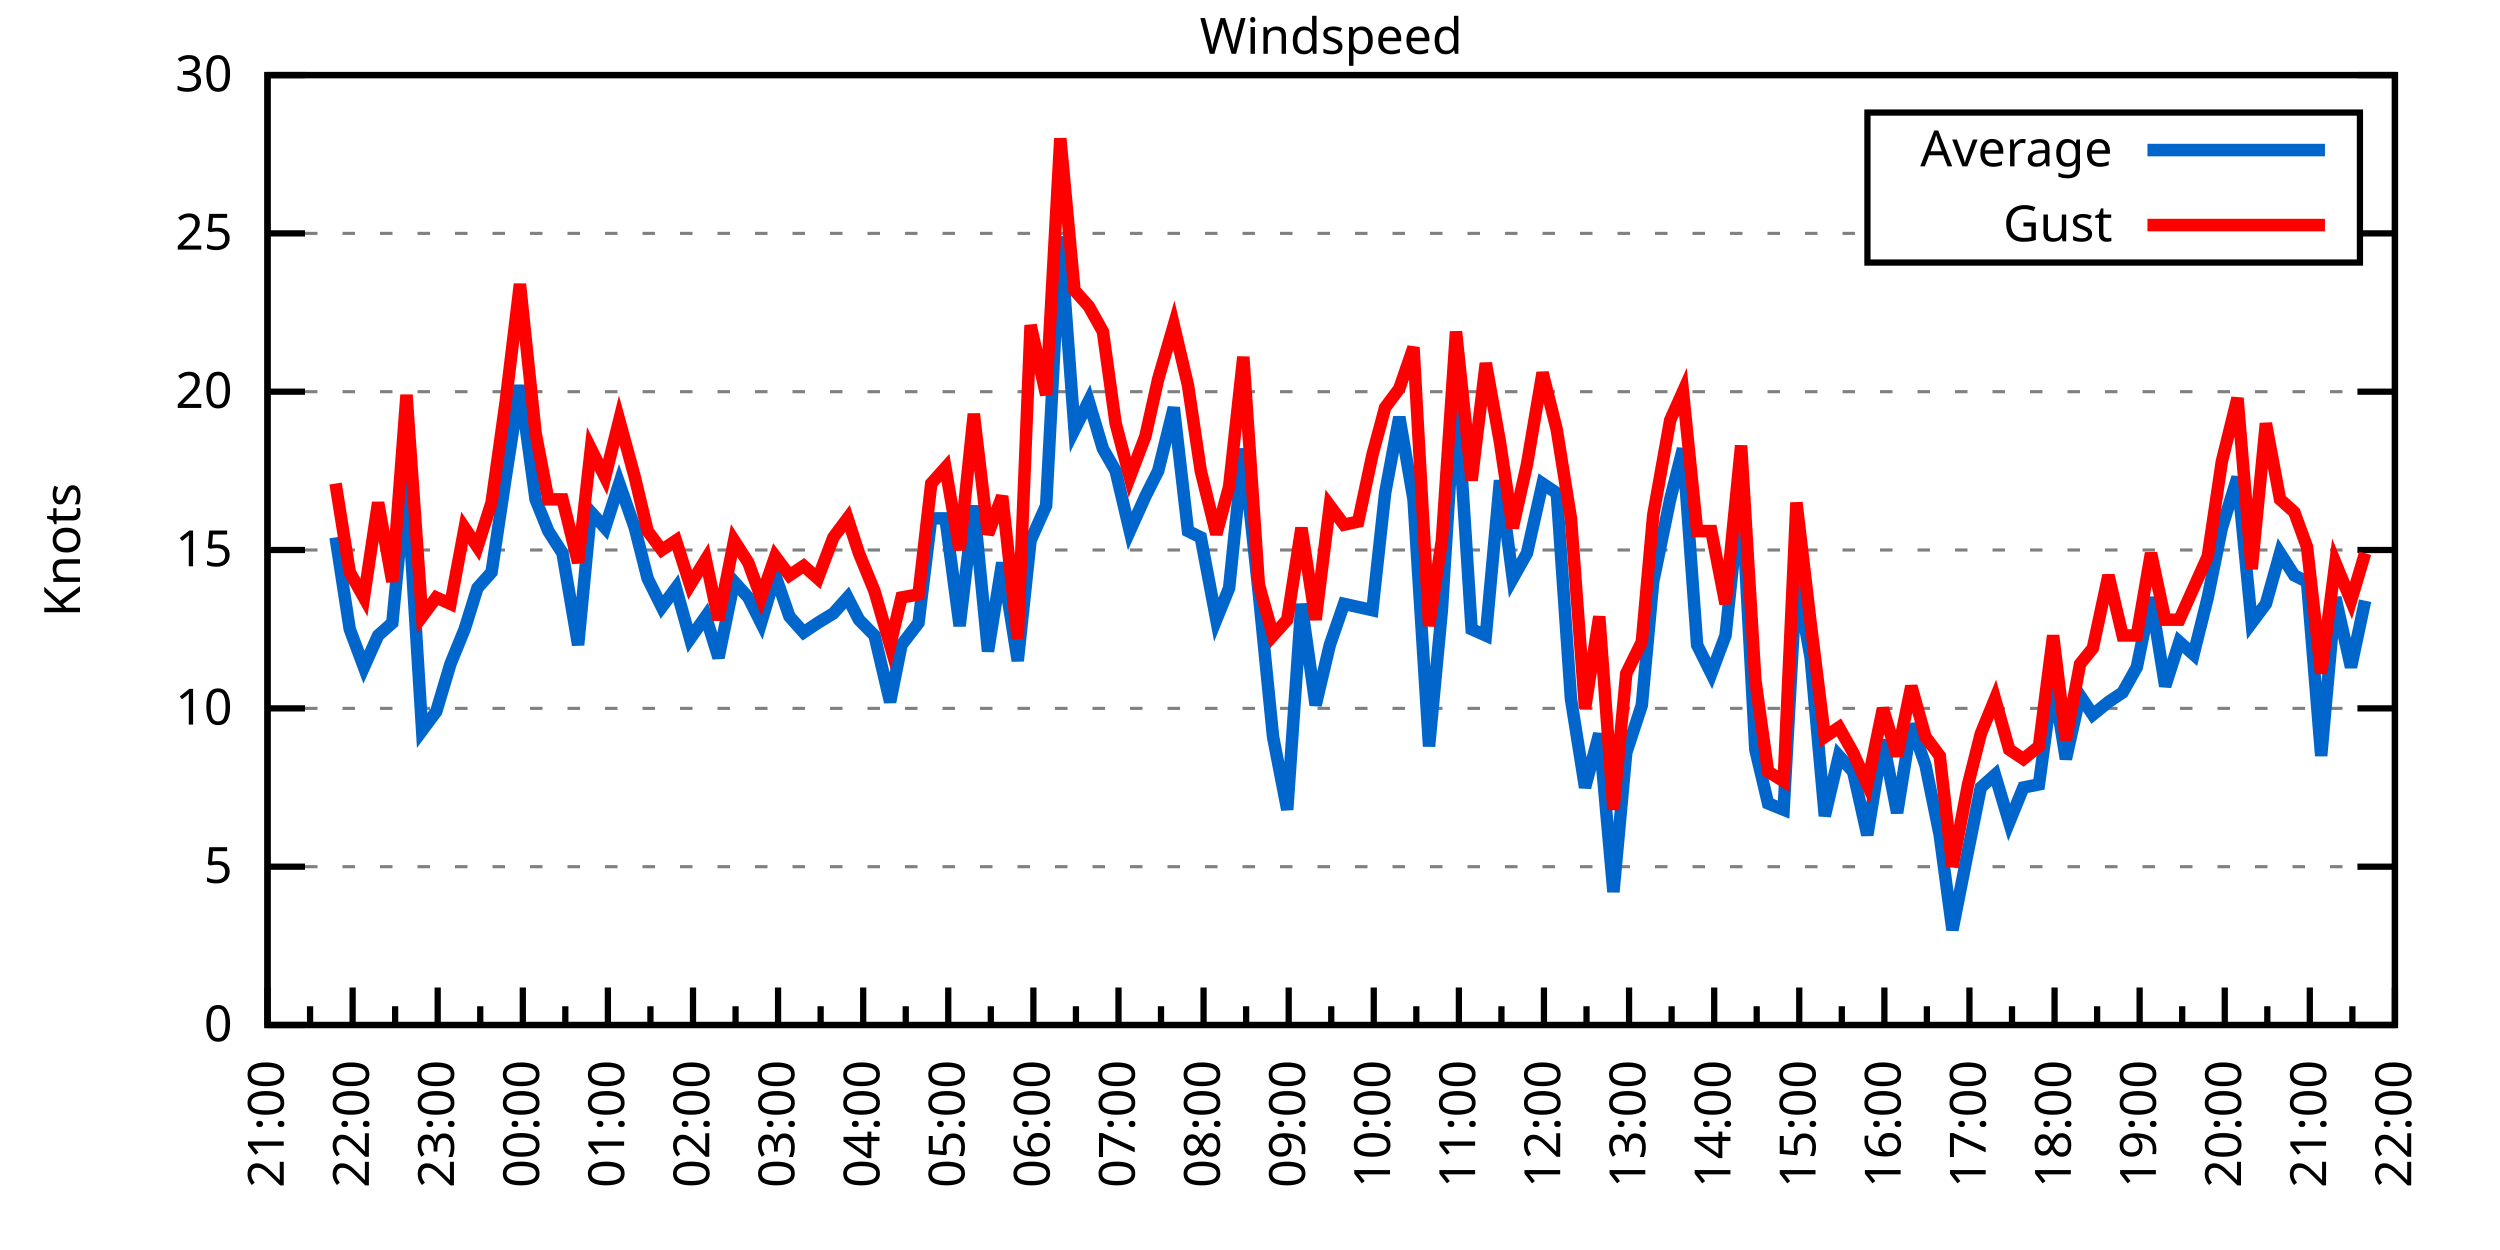
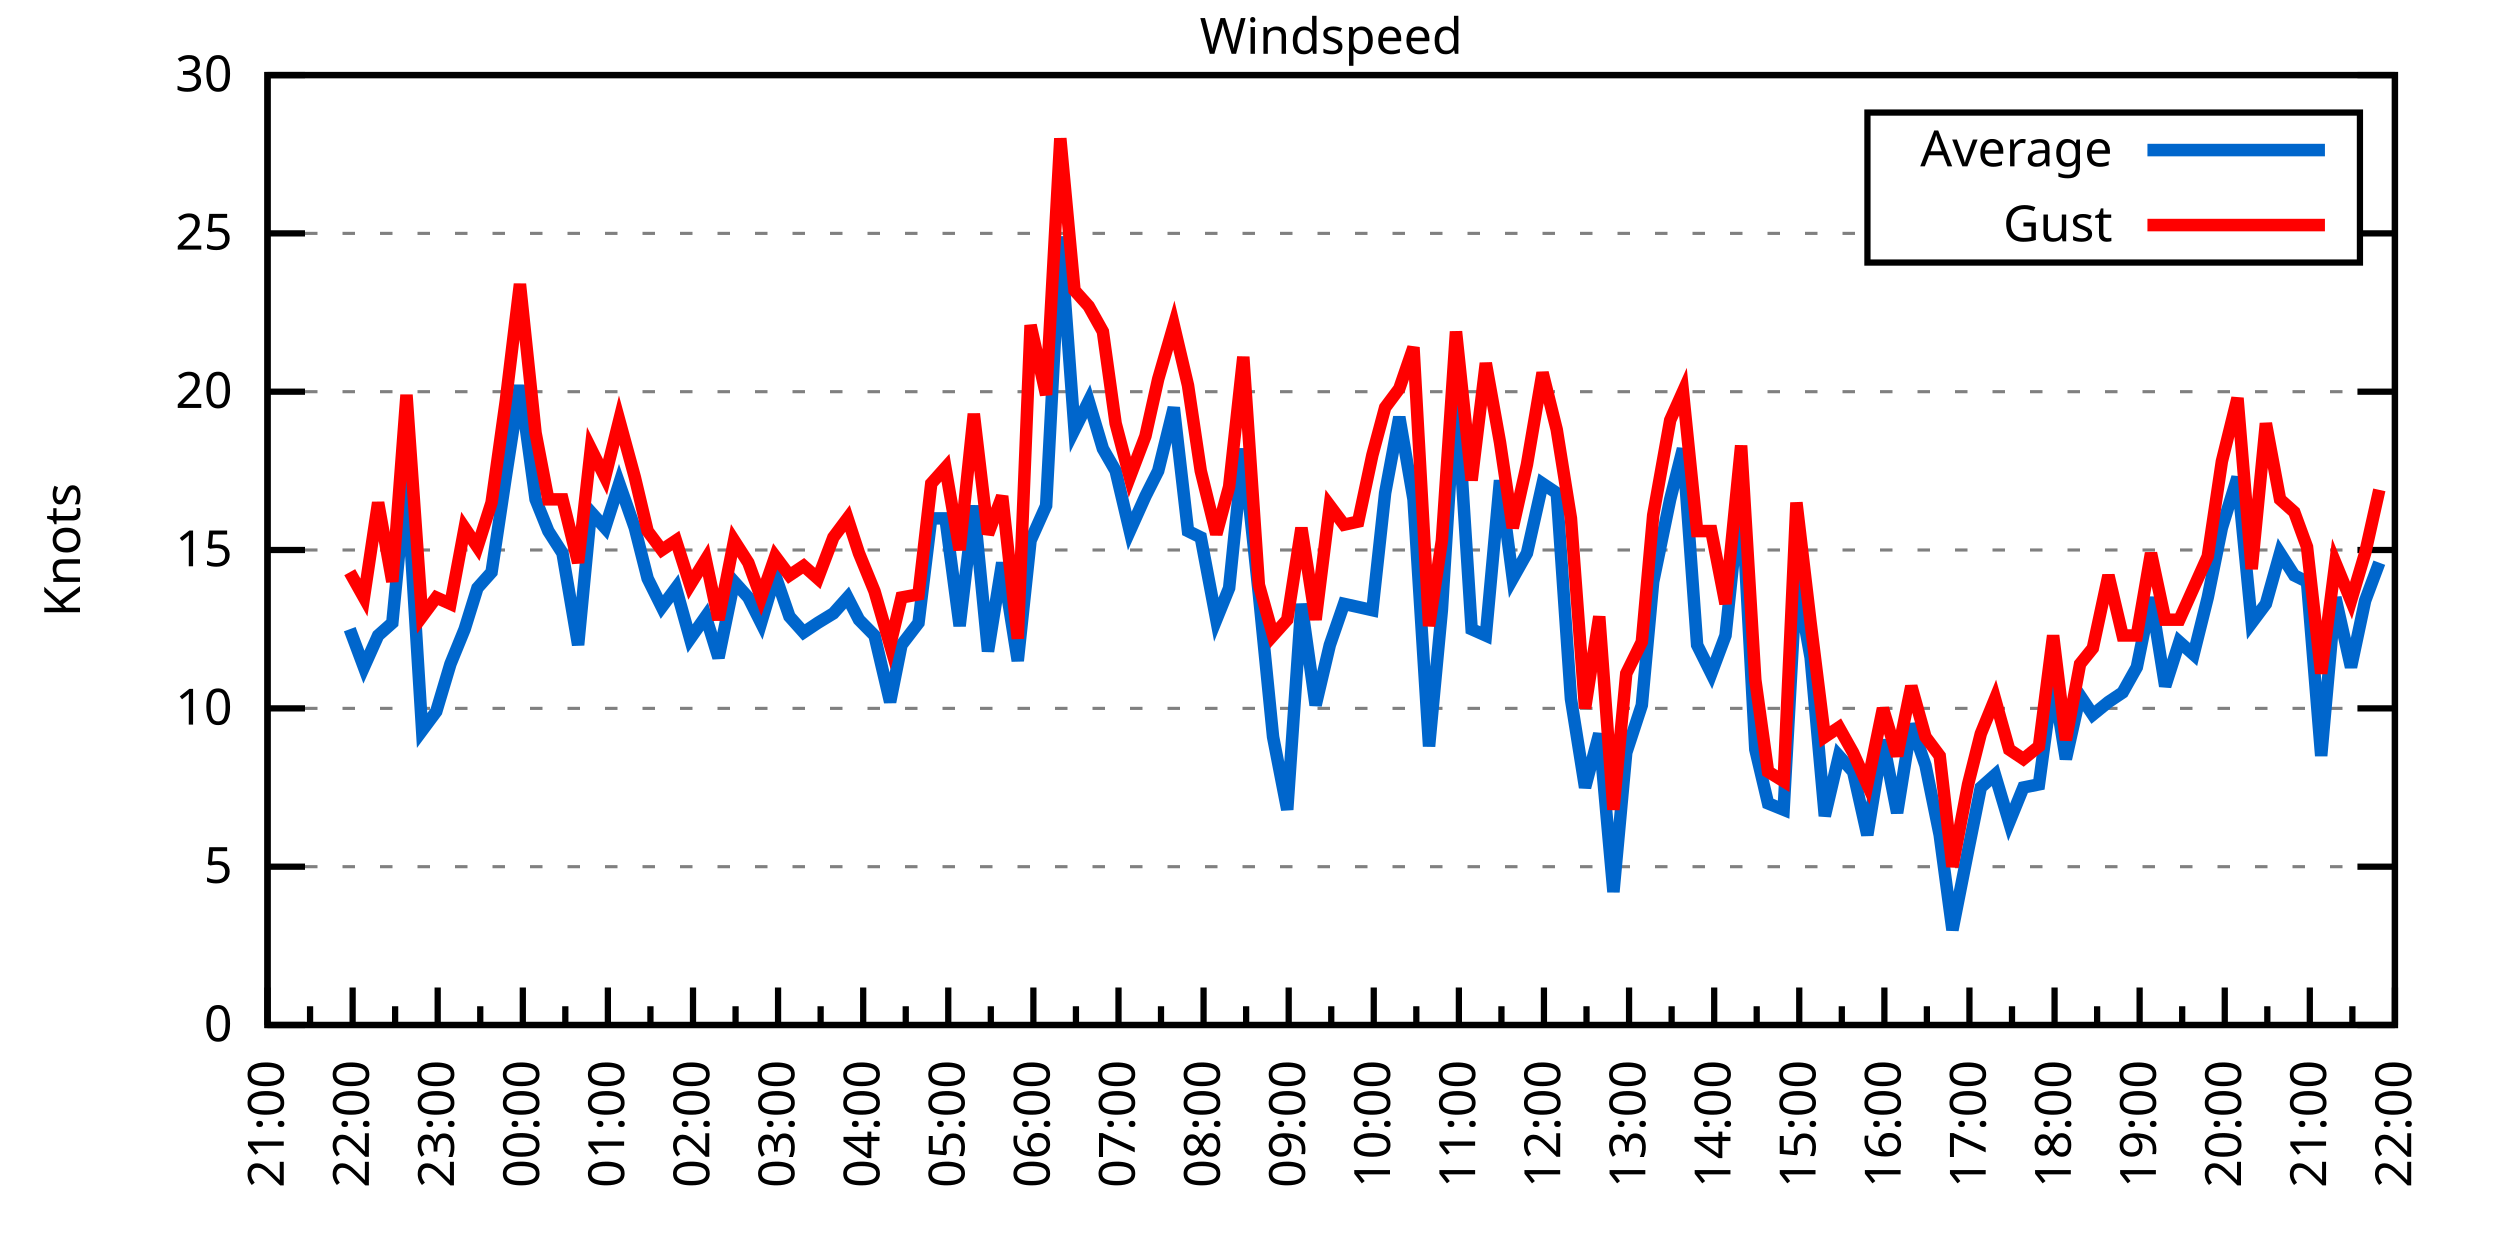
<svg xmlns="http://www.w3.org/2000/svg" xmlns:xlink="http://www.w3.org/1999/xlink" width="400" height="200" viewBox="0 0 400 200">
  <g id="gnuplot_canvas">
    <rect x="0" y="0" width="400" height="200" fill="none" />
    <defs>
      <circle id="gpDot" r="0.5" stroke-width="0.5" stroke="currentColor" />
      <path id="gpPt0" stroke-width="0.333" stroke="currentColor" d="M-1,0 h2 M0,-1 v2" />
      <path id="gpPt1" stroke-width="0.333" stroke="currentColor" d="M-1,-1 L1,1 M1,-1 L-1,1" />
      <path id="gpPt2" stroke-width="0.333" stroke="currentColor" d="M-1,0 L1,0 M0,-1 L0,1 M-1,-1 L1,1 M-1,1 L1,-1" />
      <rect id="gpPt3" stroke-width="0.333" stroke="currentColor" x="-1" y="-1" width="2" height="2" />
      <rect id="gpPt4" stroke-width="0.333" stroke="currentColor" fill="currentColor" x="-1" y="-1" width="2" height="2" />
      <circle id="gpPt5" stroke-width="0.333" stroke="currentColor" cx="0" cy="0" r="1" />
      <use xlink:href="#gpPt5" id="gpPt6" fill="currentColor" stroke="none" />
      <path id="gpPt7" stroke-width="0.333" stroke="currentColor" d="M0,-1.33 L-1.33,0.67 L1.33,0.67 z" />
      <use xlink:href="#gpPt7" id="gpPt8" fill="currentColor" stroke="none" />
      <use xlink:href="#gpPt7" id="gpPt9" stroke="currentColor" transform="rotate(180)" />
      <use xlink:href="#gpPt9" id="gpPt10" fill="currentColor" stroke="none" />
      <use xlink:href="#gpPt3" id="gpPt11" stroke="currentColor" transform="rotate(45)" />
      <use xlink:href="#gpPt11" id="gpPt12" fill="currentColor" stroke="none" />
      <path id="gpPt13" stroke-width="0.333" stroke="currentColor" d="M0,1.330 L1.265,0.411 L0.782,-1.067 L-0.782,-1.076 L-1.265,0.411 z" />
      <use xlink:href="#gpPt13" id="gpPt14" fill="currentColor" stroke="none" />
      <filter id="textbox" filterUnits="objectBoundingBox" x="0" y="0" height="1" width="1">
        <feFlood flood-color="white" flood-opacity="1" result="bgnd" />
        <feComposite in="SourceGraphic" in2="bgnd" operator="atop" />
      </filter>
      <filter id="greybox" filterUnits="objectBoundingBox" x="0" y="0" height="1" width="1">
        <feFlood flood-color="lightgrey" flood-opacity="1" result="grey" />
        <feComposite in="SourceGraphic" in2="grey" operator="atop" />
      </filter>
    </defs>
    <g fill="none" color="white" stroke="currentColor" stroke-width="1.00" stroke-linecap="butt" stroke-linejoin="miter">
</g>
    <g fill="none" color="black" stroke="currentColor" stroke-width="1.00" stroke-linecap="butt" stroke-linejoin="miter">
      <g stroke="none" shape-rendering="crispEdges">
        <polygon fill="rgb(255, 255, 255)" points="42.80,164.00 383.18,164.00 383.18,12.02 42.80,12.02 " />
      </g>
    </g>
    <g fill="none" color="black" stroke="currentColor" stroke-width="1.00" stroke-linecap="butt" stroke-linejoin="miter">
</g>
    <g fill="none" color="black" stroke="black" stroke-width="0.50" stroke-linecap="butt" stroke-linejoin="miter">
</g>
    <g fill="none" color="gray" stroke="currentColor" stroke-width="0.50" stroke-linecap="butt" stroke-linejoin="miter">
      <path stroke="gray" stroke-dasharray="2,4" class="gridline" d="M42.80,164.00 L383.19,164.00  " />
    </g>
    <g fill="none" color="gray" stroke="gray" stroke-width="1.00" stroke-linecap="butt" stroke-linejoin="miter">
</g>
    <g fill="none" color="black" stroke="currentColor" stroke-width="1.00" stroke-linecap="butt" stroke-linejoin="miter">
      <path stroke="black" d="M42.80,164.00 L48.80,164.00 M383.19,164.00 L377.19,164.00  " />
      <g transform="translate(37.20,166.60)" stroke="none" fill="black" font-family="Sans" font-size="8.00" text-anchor="end">
        <text>
          <tspan font-family="Sans"> 0</tspan>
        </text>
      </g>
    </g>
    <g fill="none" color="black" stroke="currentColor" stroke-width="1.00" stroke-linecap="butt" stroke-linejoin="miter">
</g>
    <g fill="none" color="black" stroke="black" stroke-width="0.50" stroke-linecap="butt" stroke-linejoin="miter">
</g>
    <g fill="none" color="gray" stroke="currentColor" stroke-width="0.50" stroke-linecap="butt" stroke-linejoin="miter">
      <path stroke="gray" stroke-dasharray="2,4" class="gridline" d="M42.80,138.67 L383.19,138.67  " />
    </g>
    <g fill="none" color="gray" stroke="gray" stroke-width="1.00" stroke-linecap="butt" stroke-linejoin="miter">
</g>
    <g fill="none" color="black" stroke="currentColor" stroke-width="1.00" stroke-linecap="butt" stroke-linejoin="miter">
      <path stroke="black" d="M42.80,138.67 L48.80,138.67 M383.19,138.67 L377.19,138.67  " />
      <g transform="translate(37.20,141.27)" stroke="none" fill="black" font-family="Sans" font-size="8.00" text-anchor="end">
        <text>
          <tspan font-family="Sans"> 5</tspan>
        </text>
      </g>
    </g>
    <g fill="none" color="black" stroke="currentColor" stroke-width="1.00" stroke-linecap="butt" stroke-linejoin="miter">
</g>
    <g fill="none" color="black" stroke="black" stroke-width="0.50" stroke-linecap="butt" stroke-linejoin="miter">
</g>
    <g fill="none" color="gray" stroke="currentColor" stroke-width="0.50" stroke-linecap="butt" stroke-linejoin="miter">
      <path stroke="gray" stroke-dasharray="2,4" class="gridline" d="M42.80,113.34 L383.19,113.34  " />
    </g>
    <g fill="none" color="gray" stroke="gray" stroke-width="1.00" stroke-linecap="butt" stroke-linejoin="miter">
</g>
    <g fill="none" color="black" stroke="currentColor" stroke-width="1.00" stroke-linecap="butt" stroke-linejoin="miter">
      <path stroke="black" d="M42.80,113.34 L48.80,113.34 M383.19,113.34 L377.19,113.34  " />
      <g transform="translate(37.20,115.94)" stroke="none" fill="black" font-family="Sans" font-size="8.00" text-anchor="end">
        <text>
          <tspan font-family="Sans"> 10</tspan>
        </text>
      </g>
    </g>
    <g fill="none" color="black" stroke="currentColor" stroke-width="1.00" stroke-linecap="butt" stroke-linejoin="miter">
</g>
    <g fill="none" color="black" stroke="black" stroke-width="0.50" stroke-linecap="butt" stroke-linejoin="miter">
</g>
    <g fill="none" color="gray" stroke="currentColor" stroke-width="0.50" stroke-linecap="butt" stroke-linejoin="miter">
      <path stroke="gray" stroke-dasharray="2,4" class="gridline" d="M42.80,88.00 L383.19,88.00  " />
    </g>
    <g fill="none" color="gray" stroke="gray" stroke-width="1.00" stroke-linecap="butt" stroke-linejoin="miter">
</g>
    <g fill="none" color="black" stroke="currentColor" stroke-width="1.00" stroke-linecap="butt" stroke-linejoin="miter">
      <path stroke="black" d="M42.80,88.00 L48.80,88.00 M383.19,88.00 L377.19,88.00  " />
      <g transform="translate(37.20,90.60)" stroke="none" fill="black" font-family="Sans" font-size="8.00" text-anchor="end">
        <text>
          <tspan font-family="Sans"> 15</tspan>
        </text>
      </g>
    </g>
    <g fill="none" color="black" stroke="currentColor" stroke-width="1.00" stroke-linecap="butt" stroke-linejoin="miter">
</g>
    <g fill="none" color="black" stroke="black" stroke-width="0.50" stroke-linecap="butt" stroke-linejoin="miter">
</g>
    <g fill="none" color="gray" stroke="currentColor" stroke-width="0.50" stroke-linecap="butt" stroke-linejoin="miter">
      <path stroke="gray" stroke-dasharray="2,4" class="gridline" d="M42.80,62.67 L383.19,62.67  " />
    </g>
    <g fill="none" color="gray" stroke="gray" stroke-width="1.00" stroke-linecap="butt" stroke-linejoin="miter">
</g>
    <g fill="none" color="black" stroke="currentColor" stroke-width="1.00" stroke-linecap="butt" stroke-linejoin="miter">
      <path stroke="black" d="M42.80,62.67 L48.80,62.67 M383.19,62.67 L377.19,62.67  " />
      <g transform="translate(37.20,65.27)" stroke="none" fill="black" font-family="Sans" font-size="8.00" text-anchor="end">
        <text>
          <tspan font-family="Sans"> 20</tspan>
        </text>
      </g>
    </g>
    <g fill="none" color="black" stroke="currentColor" stroke-width="1.00" stroke-linecap="butt" stroke-linejoin="miter">
</g>
    <g fill="none" color="black" stroke="black" stroke-width="0.50" stroke-linecap="butt" stroke-linejoin="miter">
</g>
    <g fill="none" color="gray" stroke="currentColor" stroke-width="0.50" stroke-linecap="butt" stroke-linejoin="miter">
      <path stroke="gray" stroke-dasharray="2,4" class="gridline" d="M42.80,37.34 L298.79,37.34 M377.59,37.34 L383.19,37.34  " />
    </g>
    <g fill="none" color="gray" stroke="gray" stroke-width="1.00" stroke-linecap="butt" stroke-linejoin="miter">
</g>
    <g fill="none" color="black" stroke="currentColor" stroke-width="1.00" stroke-linecap="butt" stroke-linejoin="miter">
      <path stroke="black" d="M42.80,37.34 L48.80,37.34 M383.19,37.34 L377.19,37.34  " />
      <g transform="translate(37.20,39.94)" stroke="none" fill="black" font-family="Sans" font-size="8.00" text-anchor="end">
        <text>
          <tspan font-family="Sans"> 25</tspan>
        </text>
      </g>
    </g>
    <g fill="none" color="black" stroke="currentColor" stroke-width="1.00" stroke-linecap="butt" stroke-linejoin="miter">
</g>
    <g fill="none" color="black" stroke="black" stroke-width="0.50" stroke-linecap="butt" stroke-linejoin="miter">
</g>
    <g fill="none" color="gray" stroke="currentColor" stroke-width="0.50" stroke-linecap="butt" stroke-linejoin="miter">
      <path stroke="gray" stroke-dasharray="2,4" class="gridline" d="M42.80,12.01 L383.19,12.01  " />
    </g>
    <g fill="none" color="gray" stroke="gray" stroke-width="1.00" stroke-linecap="butt" stroke-linejoin="miter">
</g>
    <g fill="none" color="black" stroke="currentColor" stroke-width="1.00" stroke-linecap="butt" stroke-linejoin="miter">
      <path stroke="black" d="M42.80,12.01 L48.80,12.01 M383.19,12.01 L377.19,12.01  " />
      <g transform="translate(37.20,14.61)" stroke="none" fill="black" font-family="Sans" font-size="8.00" text-anchor="end">
        <text>
          <tspan font-family="Sans"> 30</tspan>
        </text>
      </g>
    </g>
    <g fill="none" color="black" stroke="currentColor" stroke-width="1.00" stroke-linecap="butt" stroke-linejoin="miter">
      <path stroke="black" d="M42.80,164.00 L42.80,158.00  " />
      <g transform="translate(45.40,169.60) rotate(270)" stroke="none" fill="black" font-family="Sans" font-size="8.00" text-anchor="end">
        <text>
          <tspan font-family="Sans">21:00</tspan>
        </text>
      </g>
    </g>
    <g fill="none" color="black" stroke="currentColor" stroke-width="1.00" stroke-linecap="butt" stroke-linejoin="miter">
      <path stroke="black" d="M49.61,164.00 L49.61,161.00 M56.42,164.00 L56.42,158.00  " />
      <g transform="translate(59.02,169.60) rotate(270)" stroke="none" fill="black" font-family="Sans" font-size="8.00" text-anchor="end">
        <text>
          <tspan font-family="Sans">22:00</tspan>
        </text>
      </g>
    </g>
    <g fill="none" color="black" stroke="currentColor" stroke-width="1.00" stroke-linecap="butt" stroke-linejoin="miter">
      <path stroke="black" d="M63.22,164.00 L63.22,161.00 M70.03,164.00 L70.03,158.00  " />
      <g transform="translate(72.63,169.60) rotate(270)" stroke="none" fill="black" font-family="Sans" font-size="8.00" text-anchor="end">
        <text>
          <tspan font-family="Sans">23:00</tspan>
        </text>
      </g>
    </g>
    <g fill="none" color="black" stroke="currentColor" stroke-width="1.00" stroke-linecap="butt" stroke-linejoin="miter">
      <path stroke="black" d="M76.84,164.00 L76.84,161.00 M83.65,164.00 L83.65,158.00  " />
      <g transform="translate(86.25,169.60) rotate(270)" stroke="none" fill="black" font-family="Sans" font-size="8.00" text-anchor="end">
        <text>
          <tspan font-family="Sans">00:00</tspan>
        </text>
      </g>
    </g>
    <g fill="none" color="black" stroke="currentColor" stroke-width="1.00" stroke-linecap="butt" stroke-linejoin="miter">
      <path stroke="black" d="M90.45,164.00 L90.45,161.00 M97.26,164.00 L97.26,158.00  " />
      <g transform="translate(99.86,169.60) rotate(270)" stroke="none" fill="black" font-family="Sans" font-size="8.00" text-anchor="end">
        <text>
          <tspan font-family="Sans">01:00</tspan>
        </text>
      </g>
    </g>
    <g fill="none" color="black" stroke="currentColor" stroke-width="1.00" stroke-linecap="butt" stroke-linejoin="miter">
      <path stroke="black" d="M104.07,164.00 L104.07,161.00 M110.88,164.00 L110.88,158.00  " />
      <g transform="translate(113.48,169.60) rotate(270)" stroke="none" fill="black" font-family="Sans" font-size="8.00" text-anchor="end">
        <text>
          <tspan font-family="Sans">02:00</tspan>
        </text>
      </g>
    </g>
    <g fill="none" color="black" stroke="currentColor" stroke-width="1.00" stroke-linecap="butt" stroke-linejoin="miter">
      <path stroke="black" d="M117.69,164.00 L117.69,161.00 M124.49,164.00 L124.49,158.00  " />
      <g transform="translate(127.09,169.60) rotate(270)" stroke="none" fill="black" font-family="Sans" font-size="8.00" text-anchor="end">
        <text>
          <tspan font-family="Sans">03:00</tspan>
        </text>
      </g>
    </g>
    <g fill="none" color="black" stroke="currentColor" stroke-width="1.00" stroke-linecap="butt" stroke-linejoin="miter">
      <path stroke="black" d="M131.30,164.00 L131.30,161.00 M138.11,164.00 L138.11,158.00  " />
      <g transform="translate(140.71,169.60) rotate(270)" stroke="none" fill="black" font-family="Sans" font-size="8.00" text-anchor="end">
        <text>
          <tspan font-family="Sans">04:00</tspan>
        </text>
      </g>
    </g>
    <g fill="none" color="black" stroke="currentColor" stroke-width="1.00" stroke-linecap="butt" stroke-linejoin="miter">
      <path stroke="black" d="M144.92,164.00 L144.92,161.00 M151.72,164.00 L151.72,158.00  " />
      <g transform="translate(154.32,169.60) rotate(270)" stroke="none" fill="black" font-family="Sans" font-size="8.00" text-anchor="end">
        <text>
          <tspan font-family="Sans">05:00</tspan>
        </text>
      </g>
    </g>
    <g fill="none" color="black" stroke="currentColor" stroke-width="1.00" stroke-linecap="butt" stroke-linejoin="miter">
      <path stroke="black" d="M158.53,164.00 L158.53,161.00 M165.34,164.00 L165.34,158.00  " />
      <g transform="translate(167.94,169.60) rotate(270)" stroke="none" fill="black" font-family="Sans" font-size="8.00" text-anchor="end">
        <text>
          <tspan font-family="Sans">06:00</tspan>
        </text>
      </g>
    </g>
    <g fill="none" color="black" stroke="currentColor" stroke-width="1.00" stroke-linecap="butt" stroke-linejoin="miter">
      <path stroke="black" d="M172.15,164.00 L172.15,161.00 M178.96,164.00 L178.96,158.00  " />
      <g transform="translate(181.56,169.60) rotate(270)" stroke="none" fill="black" font-family="Sans" font-size="8.00" text-anchor="end">
        <text>
          <tspan font-family="Sans">07:00</tspan>
        </text>
      </g>
    </g>
    <g fill="none" color="black" stroke="currentColor" stroke-width="1.00" stroke-linecap="butt" stroke-linejoin="miter">
      <path stroke="black" d="M185.76,164.00 L185.76,161.00 M192.57,164.00 L192.57,158.00  " />
      <g transform="translate(195.17,169.60) rotate(270)" stroke="none" fill="black" font-family="Sans" font-size="8.00" text-anchor="end">
        <text>
          <tspan font-family="Sans">08:00</tspan>
        </text>
      </g>
    </g>
    <g fill="none" color="black" stroke="currentColor" stroke-width="1.00" stroke-linecap="butt" stroke-linejoin="miter">
      <path stroke="black" d="M199.38,164.00 L199.38,161.00 M206.19,164.00 L206.19,158.00  " />
      <g transform="translate(208.79,169.60) rotate(270)" stroke="none" fill="black" font-family="Sans" font-size="8.00" text-anchor="end">
        <text>
          <tspan font-family="Sans">09:00</tspan>
        </text>
      </g>
    </g>
    <g fill="none" color="black" stroke="currentColor" stroke-width="1.00" stroke-linecap="butt" stroke-linejoin="miter">
      <path stroke="black" d="M213.00,164.00 L213.00,161.00 M219.80,164.00 L219.80,158.00  " />
      <g transform="translate(222.40,169.60) rotate(270)" stroke="none" fill="black" font-family="Sans" font-size="8.00" text-anchor="end">
        <text>
          <tspan font-family="Sans">10:00</tspan>
        </text>
      </g>
    </g>
    <g fill="none" color="black" stroke="currentColor" stroke-width="1.00" stroke-linecap="butt" stroke-linejoin="miter">
      <path stroke="black" d="M226.61,164.00 L226.61,161.00 M233.42,164.00 L233.42,158.00  " />
      <g transform="translate(236.02,169.60) rotate(270)" stroke="none" fill="black" font-family="Sans" font-size="8.00" text-anchor="end">
        <text>
          <tspan font-family="Sans">11:00</tspan>
        </text>
      </g>
    </g>
    <g fill="none" color="black" stroke="currentColor" stroke-width="1.00" stroke-linecap="butt" stroke-linejoin="miter">
      <path stroke="black" d="M240.23,164.00 L240.23,161.00 M247.03,164.00 L247.03,158.00  " />
      <g transform="translate(249.63,169.60) rotate(270)" stroke="none" fill="black" font-family="Sans" font-size="8.00" text-anchor="end">
        <text>
          <tspan font-family="Sans">12:00</tspan>
        </text>
      </g>
    </g>
    <g fill="none" color="black" stroke="currentColor" stroke-width="1.00" stroke-linecap="butt" stroke-linejoin="miter">
      <path stroke="black" d="M253.84,164.00 L253.84,161.00 M260.65,164.00 L260.65,158.00  " />
      <g transform="translate(263.25,169.60) rotate(270)" stroke="none" fill="black" font-family="Sans" font-size="8.00" text-anchor="end">
        <text>
          <tspan font-family="Sans">13:00</tspan>
        </text>
      </g>
    </g>
    <g fill="none" color="black" stroke="currentColor" stroke-width="1.00" stroke-linecap="butt" stroke-linejoin="miter">
      <path stroke="black" d="M267.46,164.00 L267.46,161.00 M274.27,164.00 L274.27,158.00  " />
      <g transform="translate(276.87,169.60) rotate(270)" stroke="none" fill="black" font-family="Sans" font-size="8.00" text-anchor="end">
        <text>
          <tspan font-family="Sans">14:00</tspan>
        </text>
      </g>
    </g>
    <g fill="none" color="black" stroke="currentColor" stroke-width="1.00" stroke-linecap="butt" stroke-linejoin="miter">
      <path stroke="black" d="M281.07,164.00 L281.07,161.00 M287.88,164.00 L287.88,158.00  " />
      <g transform="translate(290.48,169.60) rotate(270)" stroke="none" fill="black" font-family="Sans" font-size="8.00" text-anchor="end">
        <text>
          <tspan font-family="Sans">15:00</tspan>
        </text>
      </g>
    </g>
    <g fill="none" color="black" stroke="currentColor" stroke-width="1.00" stroke-linecap="butt" stroke-linejoin="miter">
      <path stroke="black" d="M294.69,164.00 L294.69,161.00 M301.50,164.00 L301.50,158.00  " />
      <g transform="translate(304.10,169.60) rotate(270)" stroke="none" fill="black" font-family="Sans" font-size="8.00" text-anchor="end">
        <text>
          <tspan font-family="Sans">16:00</tspan>
        </text>
      </g>
    </g>
    <g fill="none" color="black" stroke="currentColor" stroke-width="1.00" stroke-linecap="butt" stroke-linejoin="miter">
      <path stroke="black" d="M308.30,164.00 L308.30,161.00 M315.11,164.00 L315.11,158.00  " />
      <g transform="translate(317.71,169.60) rotate(270)" stroke="none" fill="black" font-family="Sans" font-size="8.00" text-anchor="end">
        <text>
          <tspan font-family="Sans">17:00</tspan>
        </text>
      </g>
    </g>
    <g fill="none" color="black" stroke="currentColor" stroke-width="1.00" stroke-linecap="butt" stroke-linejoin="miter">
      <path stroke="black" d="M321.92,164.00 L321.92,161.00 M328.73,164.00 L328.73,158.00  " />
      <g transform="translate(331.33,169.60) rotate(270)" stroke="none" fill="black" font-family="Sans" font-size="8.00" text-anchor="end">
        <text>
          <tspan font-family="Sans">18:00</tspan>
        </text>
      </g>
    </g>
    <g fill="none" color="black" stroke="currentColor" stroke-width="1.00" stroke-linecap="butt" stroke-linejoin="miter">
      <path stroke="black" d="M335.54,164.00 L335.54,161.00 M342.34,164.00 L342.34,158.00  " />
      <g transform="translate(344.94,169.60) rotate(270)" stroke="none" fill="black" font-family="Sans" font-size="8.00" text-anchor="end">
        <text>
          <tspan font-family="Sans">19:00</tspan>
        </text>
      </g>
    </g>
    <g fill="none" color="black" stroke="currentColor" stroke-width="1.00" stroke-linecap="butt" stroke-linejoin="miter">
      <path stroke="black" d="M349.15,164.00 L349.15,161.00 M355.96,164.00 L355.96,158.00  " />
      <g transform="translate(358.56,169.60) rotate(270)" stroke="none" fill="black" font-family="Sans" font-size="8.00" text-anchor="end">
        <text>
          <tspan font-family="Sans">20:00</tspan>
        </text>
      </g>
    </g>
    <g fill="none" color="black" stroke="currentColor" stroke-width="1.00" stroke-linecap="butt" stroke-linejoin="miter">
      <path stroke="black" d="M362.77,164.00 L362.77,161.00 M369.57,164.00 L369.57,158.00  " />
      <g transform="translate(372.17,169.60) rotate(270)" stroke="none" fill="black" font-family="Sans" font-size="8.00" text-anchor="end">
        <text>
          <tspan font-family="Sans">21:00</tspan>
        </text>
      </g>
    </g>
    <g fill="none" color="black" stroke="currentColor" stroke-width="1.00" stroke-linecap="butt" stroke-linejoin="miter">
      <path stroke="black" d="M376.38,164.00 L376.38,161.00 M383.19,164.00 L383.19,158.00  " />
      <g transform="translate(385.79,169.60) rotate(270)" stroke="none" fill="black" font-family="Sans" font-size="8.00" text-anchor="end">
        <text>
          <tspan font-family="Sans">22:00</tspan>
        </text>
      </g>
    </g>
    <g fill="none" color="black" stroke="currentColor" stroke-width="1.00" stroke-linecap="butt" stroke-linejoin="miter">
</g>
    <g fill="none" color="black" stroke="currentColor" stroke-width="1.00" stroke-linecap="butt" stroke-linejoin="miter">
      <path stroke="black" d="M42.80,12.01 L42.80,164.00 L383.19,164.00 L383.19,12.01 L42.80,12.01 Z  " />
    </g>
    <g fill="none" color="black" stroke="currentColor" stroke-width="1.00" stroke-linecap="butt" stroke-linejoin="miter">
      <g transform="translate(12.80,88.01) rotate(270)" stroke="none" fill="black" font-family="Sans" font-size="8.00" text-anchor="middle">
        <text>
          <tspan font-family="Sans">Knots</tspan>
        </text>
      </g>
    </g>
    <g fill="none" color="black" stroke="currentColor" stroke-width="1.00" stroke-linecap="butt" stroke-linejoin="miter">
</g>
    <g fill="none" color="black" stroke="currentColor" stroke-width="1.00" stroke-linecap="butt" stroke-linejoin="miter">
      <path stroke="black" d="M298.79,42.01 L298.79,18.01 L377.59,18.01 L377.59,42.01 L298.79,42.01 Z  " />
    </g>
    <g id="Windspeed_plot_1">
      <g fill="none" color="white" stroke="black" stroke-width="2.00" stroke-linecap="butt" stroke-linejoin="miter">
</g>
      <g fill="none" color="black" stroke="currentColor" stroke-width="2.00" stroke-linecap="butt" stroke-linejoin="miter">
        <g transform="translate(337.99,26.61)" stroke="none" fill="black" font-family="Sans" font-size="8.00" text-anchor="end">
          <text>
            <tspan font-family="Sans">Average</tspan>
          </text>
        </g>
      </g>
      <g fill="none" color="black" stroke="currentColor" stroke-width="2.00" stroke-linecap="butt" stroke-linejoin="miter">
-         <path stroke="rgb(  0, 102, 204)" d="M343.59,24.01 L371.99,24.01 M53.69,85.98 L55.96,100.67 L58.23,106.75 L60.50,101.68 L62.77,99.66 L65.04,76.35   L67.54,116.88 L69.80,113.84 L72.07,106.24 L74.34,100.67 L76.39,94.08 L78.65,91.55 L80.92,76.35 L83.19,61.66   L85.69,79.90 L87.73,84.97 L90.00,88.51 L92.50,103.20 L94.54,81.93 L96.81,84.46 L99.08,77.37 L101.57,84.46   L103.62,92.56 L105.89,97.12 L108.15,94.08 L110.42,102.19 L112.92,98.64 L114.96,105.23 L117.46,93.07 L119.73,95.60   L121.77,99.66 L124.04,92.06 L126.31,98.64 L128.58,101.18 L130.85,99.66 L133.34,98.14 L135.61,95.60 L137.43,99.15   L139.92,101.68 L142.42,112.32 L144.24,103.20 L146.96,99.66 L149.00,82.94 L151.27,82.94 L153.54,100.16 L155.81,80.91   L158.08,104.22 L160.35,90.03 L162.84,105.74 L164.89,86.49 L167.38,80.91 L169.65,37.85 L171.92,68.75 L174.19,64.19   L176.46,71.79 L178.50,75.34 L180.77,84.97 L183.27,79.39 L185.31,75.34 L187.81,65.21 L190.08,84.97 L192.12,85.98   L194.61,99.15 L196.66,94.08 L198.93,71.79 L201.42,95.10 L203.69,117.90 L205.96,129.55 L208.23,96.62 L210.50,112.83   L212.77,103.20 L215.04,96.62 L217.31,97.12 L219.58,97.63 L221.62,78.89 L223.89,66.73 L226.16,79.90 L228.65,119.42   L230.70,97.63 L232.96,61.66 L235.46,100.67 L237.73,101.68 L240.00,76.86 L242.04,92.56 L244.31,88.51 L246.81,77.37   L249.08,78.89 L251.35,111.82 L253.61,126.00 L255.88,117.39 L258.15,142.72 L260.20,120.43 L262.69,112.83 L264.51,93.07   L267.23,79.90 L269.27,71.79 L271.54,103.20 L273.81,107.76 L276.08,101.68 L278.58,77.87 L280.85,119.92 L282.89,128.54   L285.38,129.55 L287.43,92.56 L289.70,105.23 L291.97,130.56 L294.23,120.94 L296.50,123.47 L298.77,133.60 L301.27,118.40   L303.54,130.06 L305.81,115.87 L308.08,122.46 L310.35,133.60 L312.39,148.80 L314.89,136.14 L316.93,126.00 L319.20,123.98   L321.47,131.58 L323.74,126.00 L326.23,125.50 L328.50,108.78 L330.54,121.44 L332.81,111.31 L334.85,114.35 L337.35,112.32   L339.62,110.80 L341.89,106.75 L344.16,95.60 L346.43,109.79 L348.70,102.70 L350.97,104.72 L353.24,95.60 L355.50,84.46   L358.00,76.35 L360.27,99.66 L362.54,96.62 L364.81,88.51 L367.08,92.06 L369.12,93.07 L371.39,120.94 L373.66,95.60   L376.16,106.75 L378.42,96.11  " />
+         <path stroke="rgb(  0, 102, 204)" d="M343.59,24.01 L371.99,24.01 M55.96,100.67 L58.23,106.75 L60.50,101.68 L62.77,99.66 L65.04,76.35 L67.54,116.88   L69.80,113.84 L72.07,106.24 L74.34,100.67 L76.39,94.08 L78.65,91.55 L80.92,76.35 L83.19,61.66 L85.69,79.90   L87.73,84.97 L90.00,88.51 L92.50,103.20 L94.54,81.93 L96.81,84.46 L99.08,77.37 L101.57,84.46 L103.62,92.56   L105.89,97.12 L108.15,94.08 L110.42,102.19 L112.92,98.64 L114.96,105.23 L117.46,93.07 L119.73,95.60 L121.77,99.66   L124.04,92.06 L126.31,98.64 L128.58,101.18 L130.85,99.66 L133.34,98.14 L135.61,95.60 L137.43,99.15 L139.92,101.68   L142.42,112.32 L144.24,103.20 L146.96,99.66 L149.00,82.94 L151.27,82.94 L153.54,100.16 L155.81,80.91 L158.08,104.22   L160.35,90.03 L162.84,105.74 L164.89,86.49 L167.38,80.91 L169.65,37.85 L171.92,68.75 L174.19,64.19 L176.46,71.79   L178.50,75.34 L180.77,84.97 L183.27,79.39 L185.31,75.34 L187.81,65.21 L190.08,84.97 L192.12,85.98 L194.61,99.15   L196.66,94.08 L198.93,71.79 L201.42,95.10 L203.69,117.90 L205.96,129.55 L208.23,96.62 L210.50,112.83 L212.77,103.20   L215.04,96.62 L217.31,97.12 L219.58,97.63 L221.62,78.89 L223.89,66.73 L226.16,79.90 L228.65,119.42 L230.70,97.63   L232.96,61.66 L235.46,100.67 L237.73,101.68 L240.00,76.86 L242.04,92.56 L244.31,88.51 L246.81,77.37 L249.08,78.89   L251.35,111.82 L253.61,126.00 L255.88,117.39 L258.15,142.72 L260.20,120.43 L262.69,112.83 L264.51,93.07 L267.23,79.90   L269.27,71.79 L271.54,103.20 L273.81,107.76 L276.08,101.68 L278.58,77.87 L280.85,119.92 L282.89,128.54 L285.38,129.55   L287.43,92.56 L289.70,105.23 L291.97,130.56 L294.23,120.94 L296.50,123.47 L298.77,133.60 L301.27,118.40 L303.54,130.06   L305.81,115.87 L308.08,122.46 L310.35,133.60 L312.39,148.80 L314.89,136.14 L316.93,126.00 L319.20,123.98 L321.47,131.58   L323.74,126.00 L326.23,125.50 L328.50,108.78 L330.54,121.44 L332.81,111.31 L334.85,114.35 L337.35,112.32 L339.62,110.80   L341.89,106.75 L344.16,95.60 L346.43,109.79 L348.70,102.70 L350.97,104.72 L353.24,95.60 L355.50,84.46 L358.00,76.35   L360.27,99.66 L362.54,96.62 L364.81,88.51 L367.08,92.06 L369.12,93.07 L371.39,120.94 L373.66,95.60 L376.16,106.75   L378.42,96.11 L380.69,90.03  " />
      </g>
    </g>
    <g id="Windspeed_plot_2">
      <g fill="none" color="black" stroke="currentColor" stroke-width="2.00" stroke-linecap="butt" stroke-linejoin="miter">
        <g transform="translate(337.99,38.61)" stroke="none" fill="black" font-family="Sans" font-size="8.00" text-anchor="end">
          <text>
            <tspan font-family="Sans">Gust</tspan>
          </text>
        </g>
      </g>
      <g fill="none" color="black" stroke="currentColor" stroke-width="2.00" stroke-linecap="butt" stroke-linejoin="miter">
-         <path stroke="rgb(255,   0,   0)" d="M343.59,36.01 L371.99,36.01 M53.69,77.37 L55.96,91.55 L58.23,95.60 L60.50,80.41 L62.77,93.07 L65.04,63.18   L67.54,98.64 L69.80,95.60 L72.07,96.62 L74.34,84.46 L76.39,87.50 L78.65,80.41 L80.92,64.19 L83.19,45.45   L85.69,69.26 L87.73,79.90 L90.00,79.90 L92.50,90.03 L94.54,71.79 L96.81,76.35 L99.08,67.23 L101.57,76.35   L103.62,84.97 L105.89,88.00 L108.15,86.49 L110.42,93.58 L112.92,89.52 L114.96,99.15 L117.46,86.49 L119.73,90.03   L121.77,95.60 L124.04,89.02 L126.31,92.06 L128.58,90.54 L130.85,92.56 L133.34,85.98 L135.61,82.94 L137.43,88.51   L139.92,94.59 L142.42,103.20 L144.24,95.60 L146.96,95.10 L149.00,77.37 L151.27,74.83 L153.54,88.00 L155.81,66.22   L158.08,85.47 L160.35,79.39 L162.84,102.19 L164.89,52.03 L167.38,63.18 L169.65,22.14 L171.92,46.46 L174.19,48.99   L176.46,53.05 L178.50,67.74 L180.77,76.35 L183.27,69.77 L185.31,60.65 L187.81,52.03 L190.08,61.66 L192.12,75.34   L194.61,85.47 L196.66,77.87 L198.93,57.10 L201.42,93.58 L203.69,101.68 L205.96,99.15 L208.23,84.46 L210.50,99.15   L212.77,80.91 L215.04,83.95 L217.31,83.45 L219.58,72.81 L221.62,65.21 L223.89,62.17 L226.16,55.58 L228.65,100.16   L230.70,86.49 L232.96,53.05 L235.46,76.86 L237.73,58.11 L240.00,70.78 L242.04,84.46 L244.31,74.33 L246.81,59.63   L249.08,68.75 L251.35,82.94 L253.61,113.34 L255.88,98.64 L258.15,129.55 L260.20,107.76 L262.69,102.70 L264.51,82.43   L267.23,67.23 L269.27,62.67 L271.54,84.97 L273.81,84.97 L276.08,96.62 L278.58,71.29 L280.85,108.78 L282.89,123.47   L285.38,124.99 L287.43,80.41 L289.70,99.66 L291.97,117.90 L294.23,116.38 L296.50,120.43 L298.77,125.50 L301.27,113.34   L303.54,120.94 L305.81,109.79 L308.08,117.90 L310.35,120.94 L312.39,138.67 L314.89,125.50 L316.93,117.39 L319.20,111.82   L321.47,119.92 L323.74,121.44 L326.23,119.42 L328.50,101.68 L330.54,118.40 L332.81,106.24 L334.85,103.71 L337.35,92.06   L339.62,101.68 L341.89,101.68 L344.16,88.51 L346.43,99.15 L348.70,99.15 L350.97,94.08 L353.24,89.02 L355.50,73.82   L358.00,63.69 L360.27,91.04 L362.54,67.74 L364.81,79.90 L367.08,81.93 L369.12,87.50 L371.39,107.76 L373.66,90.03   L376.16,96.11 L378.42,88.51  " />
+         <path stroke="rgb(255,   0,   0)" d="M343.59,36.01 L371.99,36.01 M55.96,91.55 L58.23,95.60 L60.50,80.41 L62.77,93.07 L65.04,63.18 L67.54,98.64   L69.80,95.60 L72.07,96.62 L74.34,84.46 L76.39,87.50 L78.65,80.41 L80.92,64.19 L83.19,45.45 L85.69,69.26   L87.73,79.90 L90.00,79.90 L92.50,90.03 L94.54,71.79 L96.81,76.35 L99.08,67.23 L101.57,76.35 L103.62,84.97   L105.89,88.00 L108.15,86.49 L110.42,93.58 L112.92,89.52 L114.96,99.15 L117.46,86.49 L119.73,90.03 L121.77,95.60   L124.04,89.02 L126.31,92.06 L128.58,90.54 L130.85,92.56 L133.34,85.98 L135.61,82.94 L137.43,88.51 L139.92,94.59   L142.42,103.20 L144.24,95.60 L146.96,95.10 L149.00,77.37 L151.27,74.83 L153.54,88.00 L155.81,66.22 L158.08,85.47   L160.35,79.39 L162.84,102.19 L164.89,52.03 L167.38,63.18 L169.65,22.14 L171.92,46.46 L174.19,48.99 L176.46,53.05   L178.50,67.74 L180.77,76.35 L183.27,69.77 L185.31,60.65 L187.81,52.03 L190.08,61.66 L192.12,75.34 L194.61,85.47   L196.66,77.87 L198.93,57.10 L201.42,93.58 L203.69,101.68 L205.96,99.15 L208.23,84.46 L210.50,99.15 L212.77,80.91   L215.04,83.95 L217.31,83.45 L219.58,72.81 L221.62,65.21 L223.89,62.17 L226.16,55.58 L228.65,100.16 L230.70,86.49   L232.96,53.05 L235.46,76.86 L237.73,58.11 L240.00,70.78 L242.04,84.46 L244.31,74.33 L246.81,59.63 L249.08,68.75   L251.35,82.94 L253.61,113.34 L255.88,98.64 L258.15,129.55 L260.20,107.76 L262.69,102.70 L264.51,82.43 L267.23,67.23   L269.27,62.67 L271.54,84.97 L273.81,84.97 L276.08,96.62 L278.58,71.29 L280.85,108.78 L282.89,123.47 L285.38,124.99   L287.43,80.41 L289.70,99.66 L291.97,117.90 L294.23,116.38 L296.50,120.43 L298.77,125.50 L301.27,113.34 L303.54,120.94   L305.81,109.79 L308.08,117.90 L310.35,120.94 L312.39,138.67 L314.89,125.50 L316.93,117.39 L319.20,111.82 L321.47,119.92   L323.74,121.44 L326.23,119.42 L328.50,101.68 L330.54,118.40 L332.81,106.24 L334.85,103.71 L337.35,92.06 L339.62,101.68   L341.89,101.68 L344.16,88.51 L346.43,99.15 L348.70,99.15 L350.97,94.08 L353.24,89.02 L355.50,73.82 L358.00,63.69   L360.27,91.04 L362.54,67.74 L364.81,79.90 L367.08,81.93 L369.12,87.50 L371.39,107.76 L373.66,90.03 L376.16,96.11   L378.42,88.51 L380.69,78.38  " />
      </g>
    </g>
    <g fill="none" color="black" stroke="currentColor" stroke-width="2.00" stroke-linecap="butt" stroke-linejoin="miter">
</g>
    <g fill="none" color="black" stroke="black" stroke-width="1.00" stroke-linecap="butt" stroke-linejoin="miter">
</g>
    <g fill="none" color="black" stroke="currentColor" stroke-width="1.00" stroke-linecap="butt" stroke-linejoin="miter">
      <path stroke="black" d="M42.80,12.01 L42.80,164.00 L383.19,164.00 L383.19,12.01 L42.80,12.01 Z  " />
    </g>
    <g fill="none" color="black" stroke="currentColor" stroke-width="1.00" stroke-linecap="butt" stroke-linejoin="miter">
      <g transform="translate(212.99,8.61)" stroke="none" fill="black" font-family="Sans" font-size="8.00" text-anchor="middle">
        <text>
          <tspan font-family="Sans">Windspeed</tspan>
        </text>
      </g>
    </g>
    <g fill="none" color="black" stroke="currentColor" stroke-width="1.00" stroke-linecap="butt" stroke-linejoin="miter">
</g>
  </g>
</svg>
